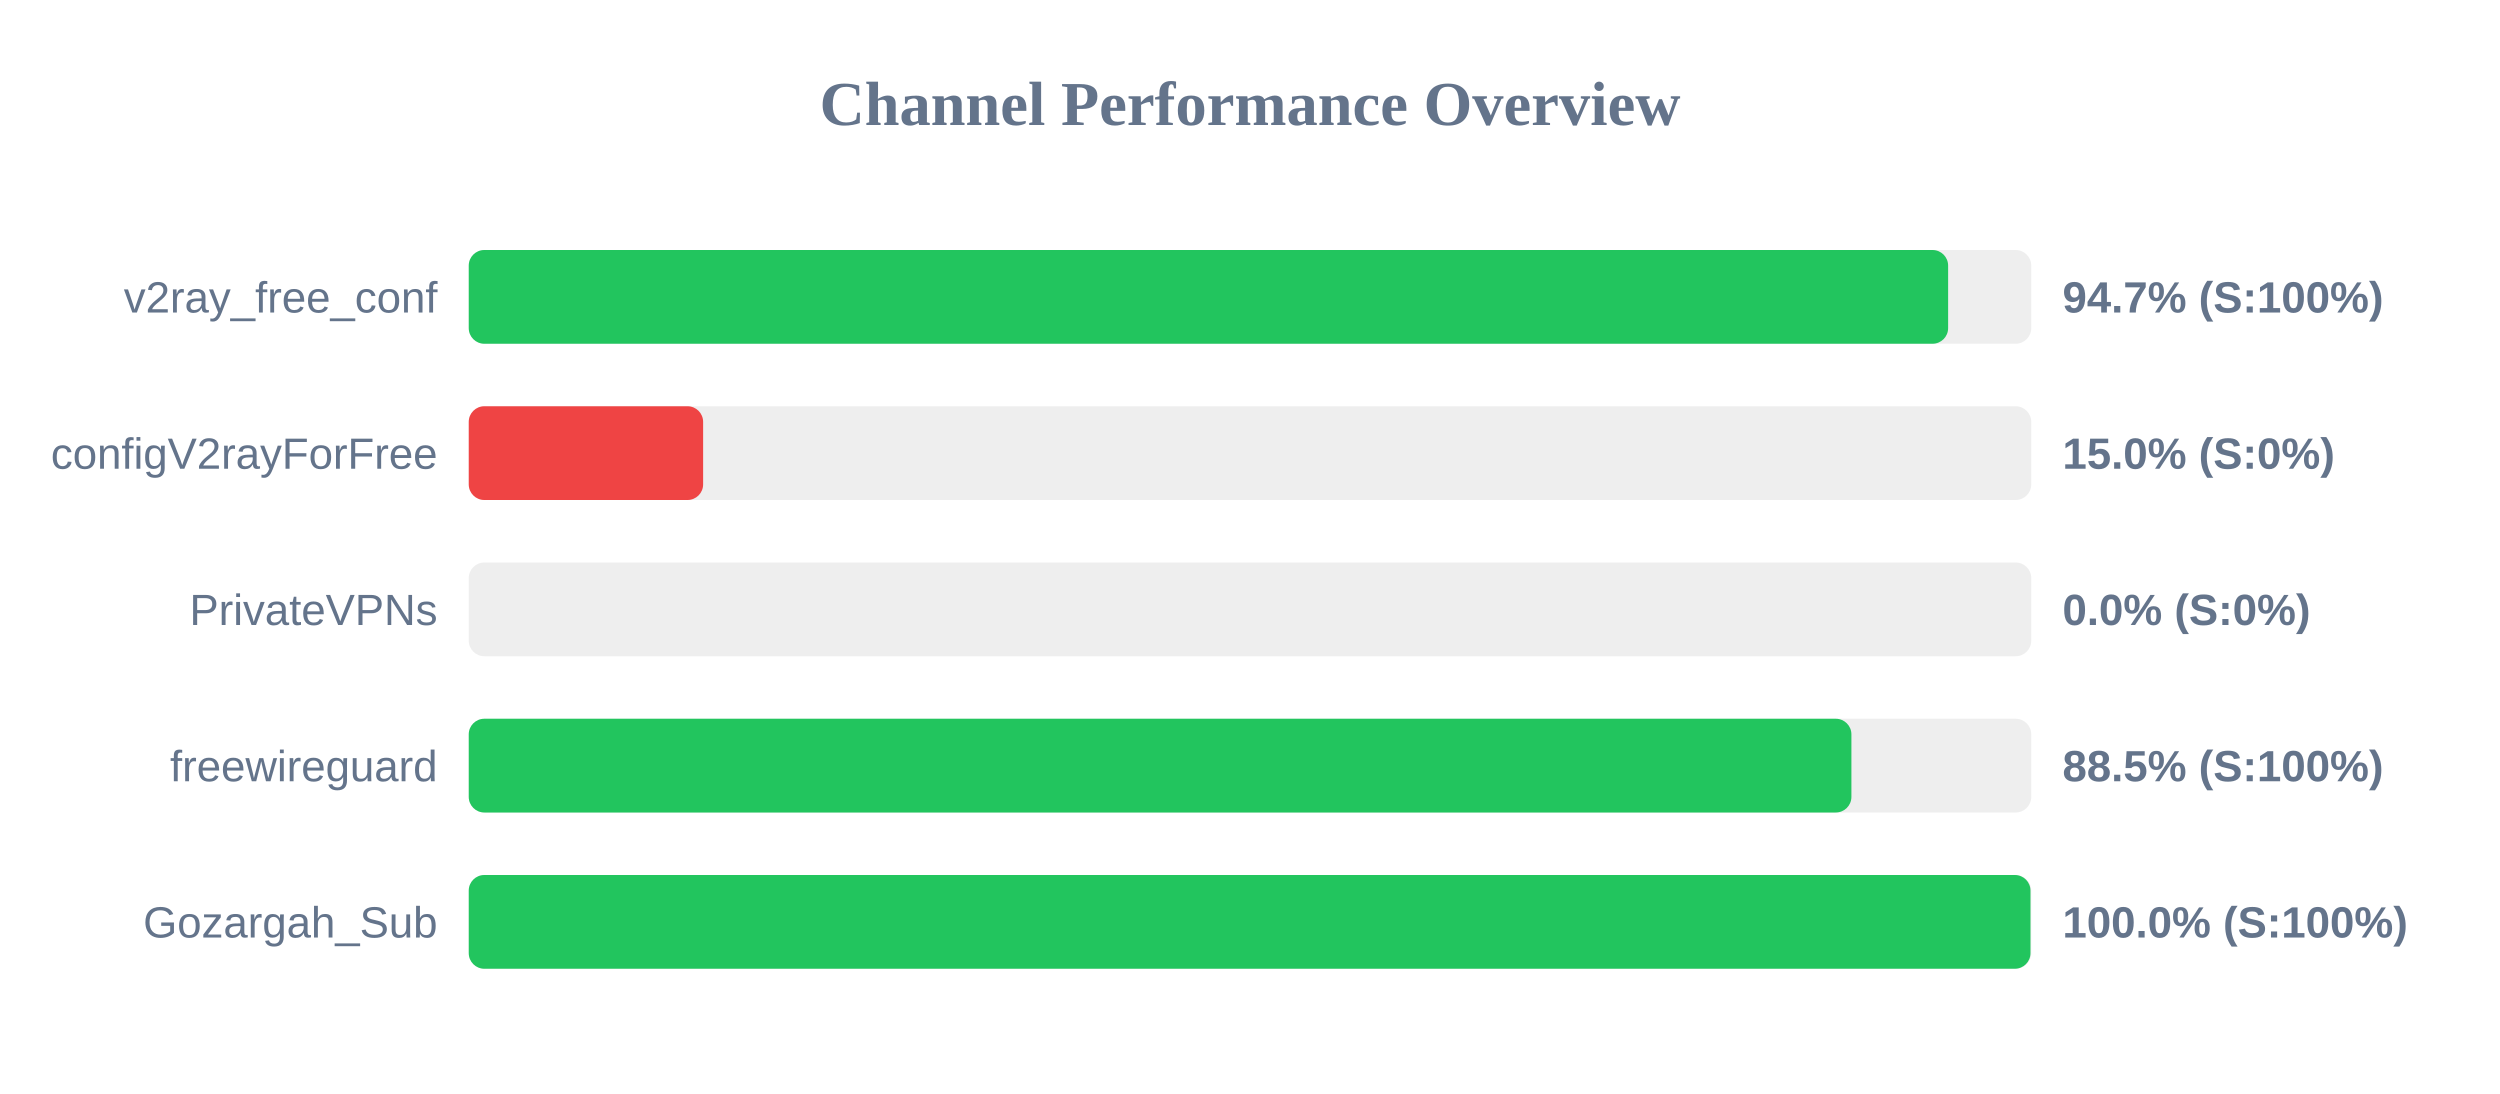
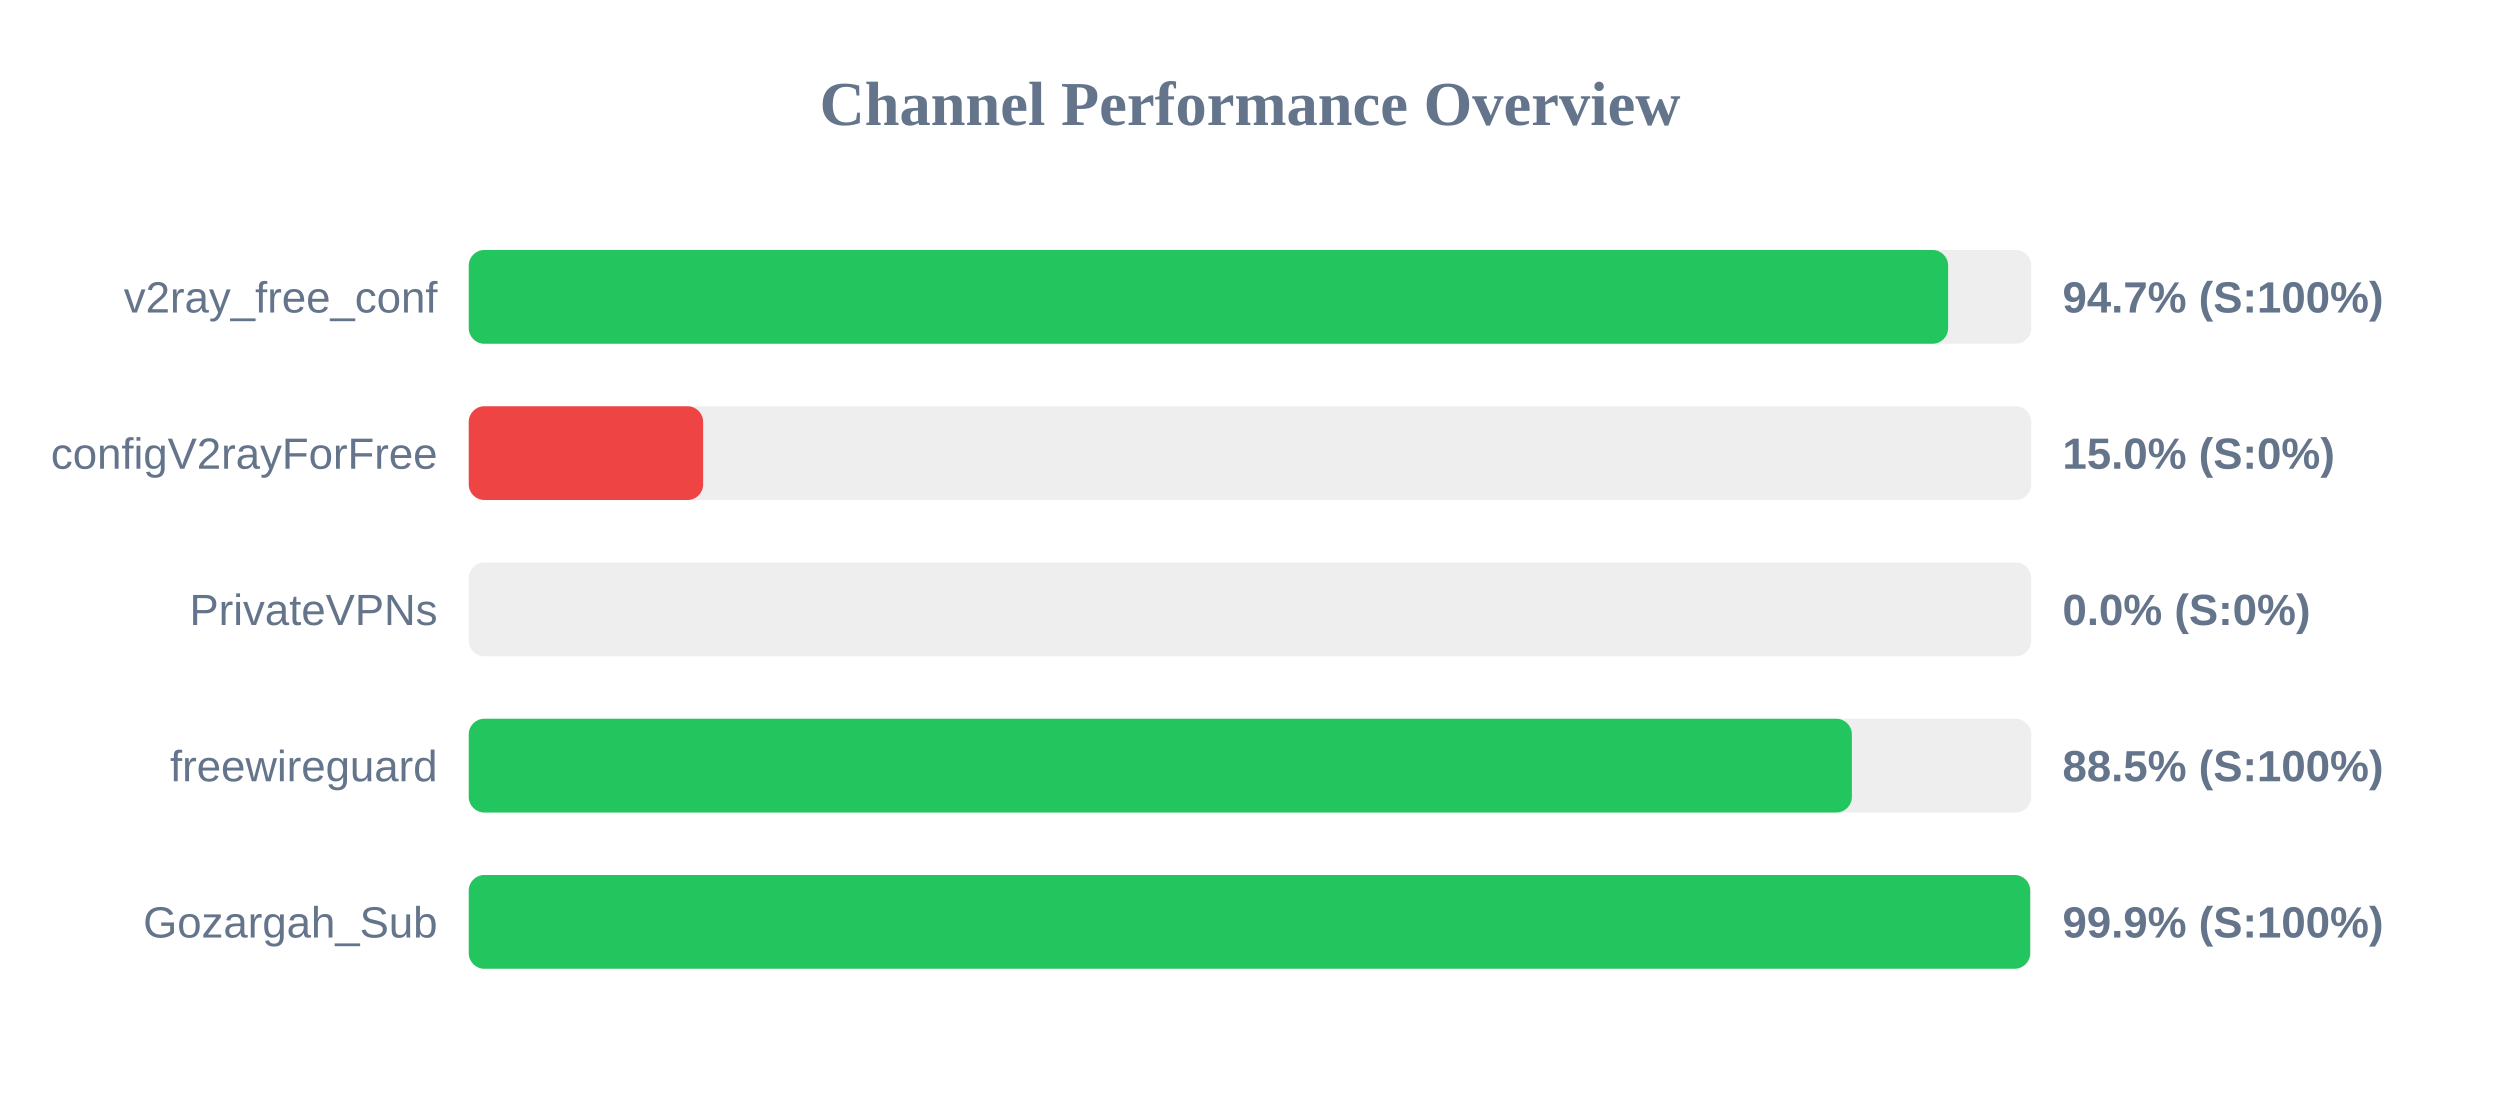
<svg xmlns="http://www.w3.org/2000/svg" width="800" height="350" version="1.1">
  <style>
        .row { font: 14px Arial; fill: #64748b; }
        .score { font: bold 14px Arial; fill: #64748b; }
    </style>
  <text x="400" y="40" text-anchor="middle" font-size="20px" font-weight="bold" fill="#64748b">Channel Performance Overview</text>
  <rect x="150" y="80" width="500" height="30" fill="#eee" rx="5" />
  <rect x="150" y="80" width="473.4" height="30" fill="#22c55e" rx="5" />
  <text x="140" y="100" text-anchor="end" class="row">v2ray_free_conf</text>
  <text x="660" y="100" text-anchor="start" class="score">94.7% (S:100%)</text>
  <rect x="150" y="130" width="500" height="30" fill="#eee" rx="5" />
  <rect x="150" y="130" width="75.0" height="30" fill="#ef4444" rx="5" />
  <text x="140" y="150" text-anchor="end" class="row">configV2rayForFree</text>
  <text x="660" y="150" text-anchor="start" class="score">15.0% (S:0%)</text>
  <rect x="150" y="180" width="500" height="30" fill="#eee" rx="5" />
  <rect x="150" y="180" width="0.0" height="30" fill="#ef4444" rx="5" />
  <text x="140" y="200" text-anchor="end" class="row">PrivateVPNs</text>
  <text x="660" y="200" text-anchor="start" class="score">0.0% (S:0%)</text>
  <rect x="150" y="230" width="500" height="30" fill="#eee" rx="5" />
-   <rect x="150" y="230" width="442.45" height="30" fill="#22c55e" rx="5" />
+   <rect x="150" y="230" width="442.6" height="30" fill="#22c55e" rx="5" />
  <text x="140" y="250" text-anchor="end" class="row">freewireguard</text>
  <text x="660" y="250" text-anchor="start" class="score">88.5% (S:100%)</text>
  <rect x="150" y="280" width="500" height="30" fill="#eee" rx="5" />
-   <rect x="150" y="280" width="499.75" height="30" fill="#22c55e" rx="5" />
+   <rect x="150" y="280" width="499.65" height="30" fill="#22c55e" rx="5" />
  <text x="140" y="300" text-anchor="end" class="row">Gozargah_Sub</text>
-   <text x="660" y="300" text-anchor="start" class="score">100.0% (S:100%)</text>
+   <text x="660" y="300" text-anchor="start" class="score">99.9% (S:100%)</text>
</svg>
